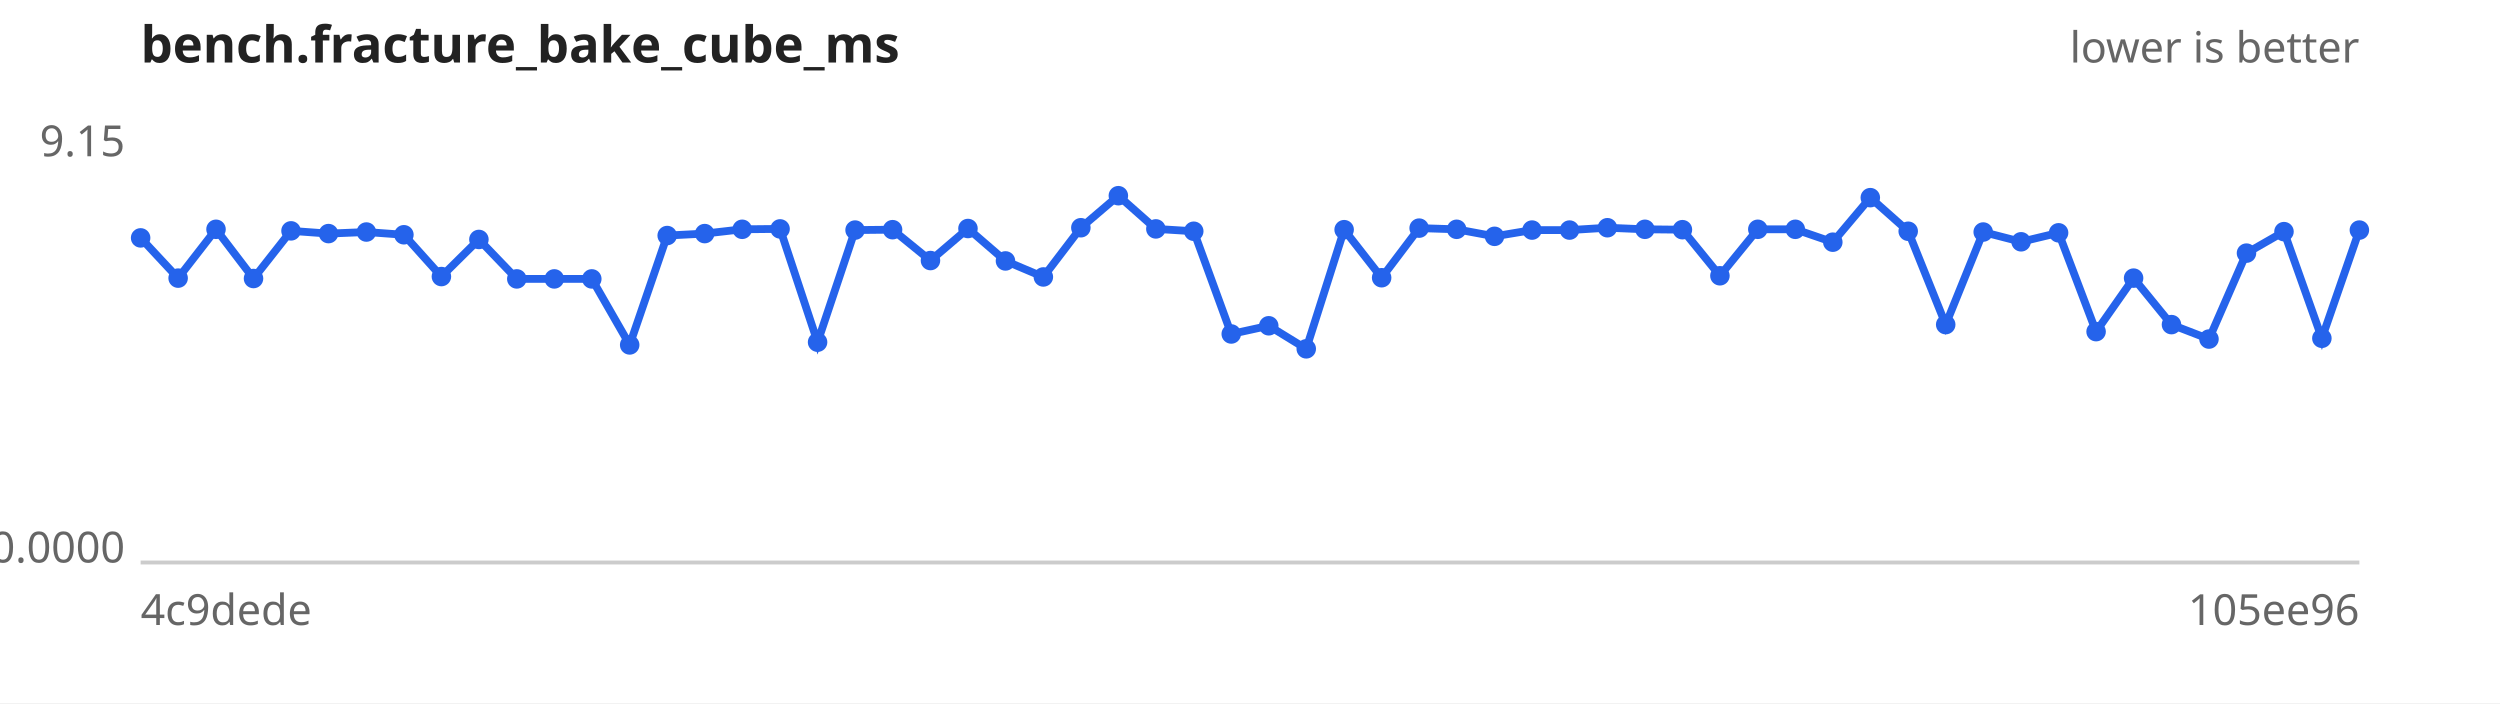
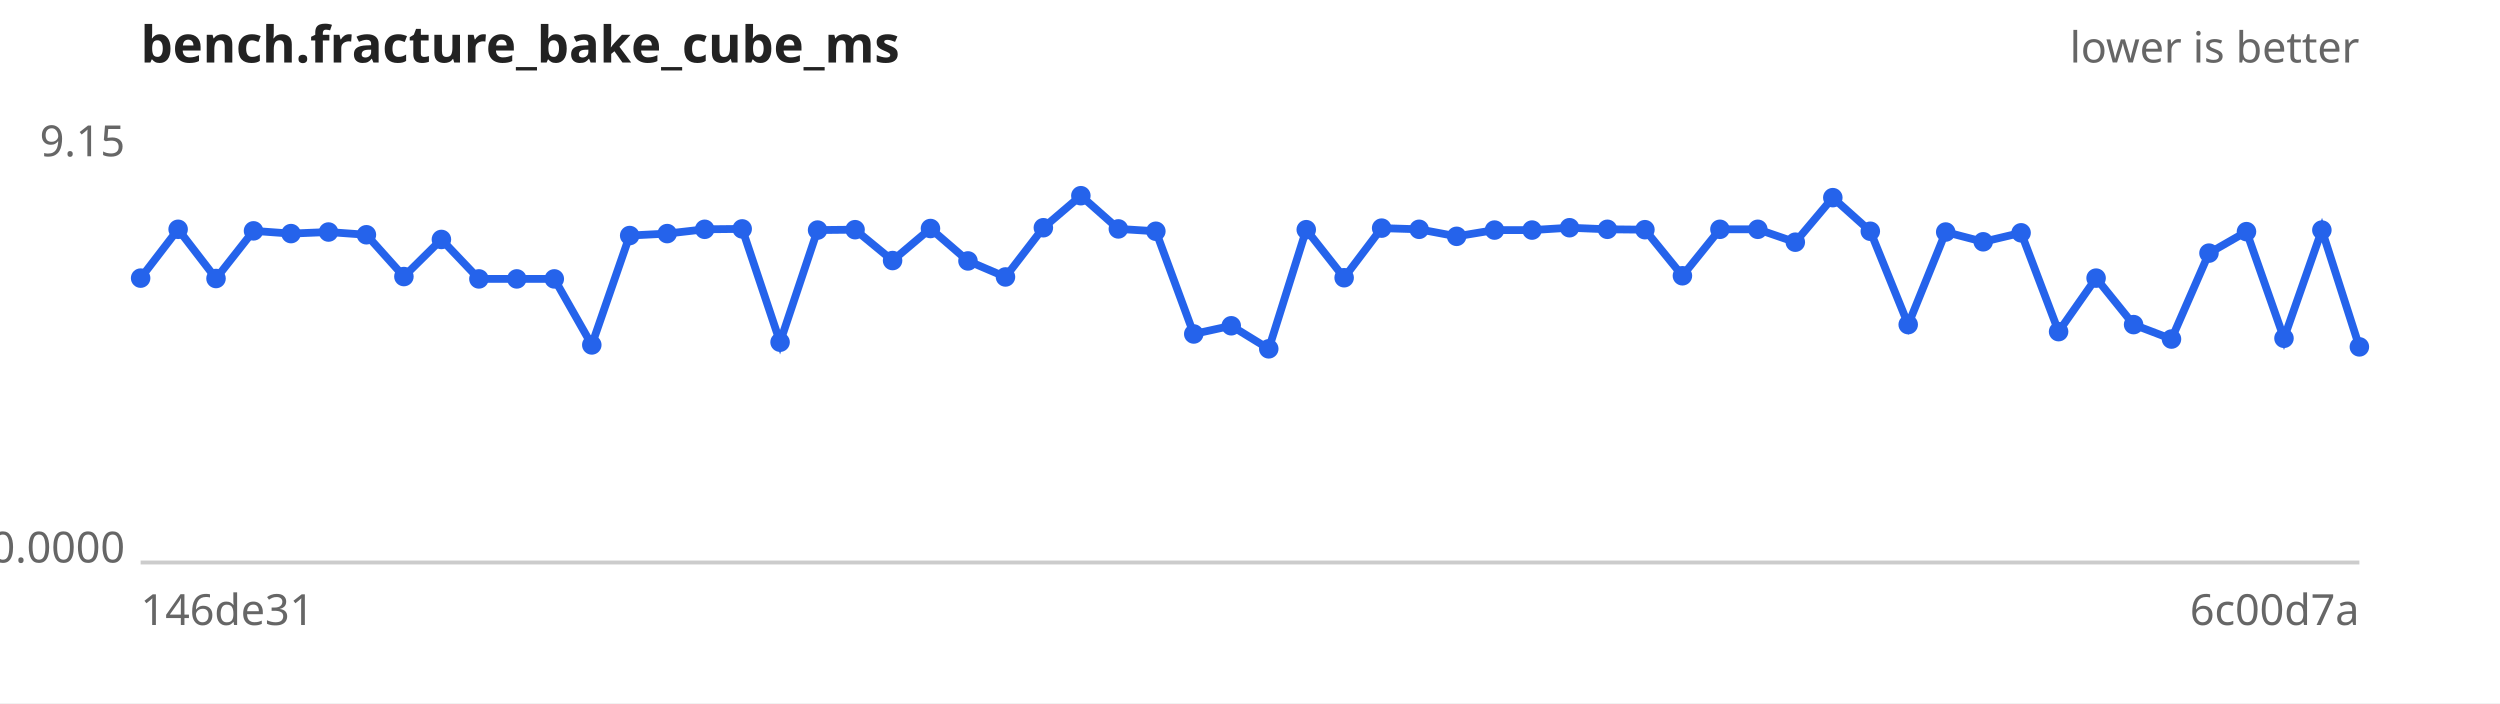
<svg xmlns="http://www.w3.org/2000/svg" width="640" height="180" viewBox="0 0 640 180" font-family="sans-serif" font-size="11">
  <rect width="640" height="180" fill="#ffffff" />
  <text x="36" y="16" font-size="13" font-weight="bold" fill="#222">bench.fracture_bake_cube_ms</text>
  <text x="604" y="16" text-anchor="end" fill="#666">lower is better</text>
  <line x1="36" y1="144" x2="604" y2="144" stroke="#ccc" />
  <text x="32" y="40.0" text-anchor="end" fill="#666">9.15</text>
  <text x="32" y="144.0" text-anchor="end" fill="#666">0.0000</text>
-   <text x="36" y="160" fill="#666">4c9dede</text>
-   <text x="604" y="160" text-anchor="end" fill="#666">105ee96</text>
-   <path d="M36.0,60.9 L45.6,71.2 L55.3,58.7 L64.9,71.3 L74.5,59.1 L84.1,59.8 L93.8,59.4 L103.4,60.1 L113.0,70.8 L122.6,61.3 L132.3,71.4 L141.9,71.4 L151.5,71.4 L161.2,88.3 L170.8,60.3 L180.4,59.8 L190.0,58.7 L199.7,58.6 L209.3,87.6 L218.9,58.9 L228.5,58.8 L238.2,66.7 L247.8,58.5 L257.4,66.8 L267.1,70.9 L276.7,58.3 L286.3,50.1 L295.9,58.6 L305.6,59.2 L315.2,85.5 L324.8,83.4 L334.4,89.3 L344.1,58.8 L353.7,71.1 L363.3,58.4 L372.9,58.7 L382.6,60.5 L392.2,58.9 L401.8,58.9 L411.5,58.3 L421.1,58.7 L430.7,58.8 L440.3,70.6 L450.0,58.7 L459.6,58.7 L469.2,62.0 L478.8,50.6 L488.5,59.2 L498.1,83.1 L507.7,59.4 L517.4,61.9 L527.0,59.6 L536.6,84.9 L546.2,71.2 L555.9,83.1 L565.5,86.8 L575.1,64.8 L584.7,59.3 L594.4,86.6 L604.0,58.9" fill="none" stroke="#2563eb" stroke-width="2" />
+   <text x="36" y="160" fill="#666">146de31</text>
+   <text x="604" y="160" text-anchor="end" fill="#666">6c00d7a</text>
+   <path d="M36.0,71.2 L45.6,58.7 L55.3,71.3 L64.9,59.1 L74.5,59.8 L84.1,59.4 L93.8,60.1 L103.4,70.8 L113.0,61.3 L122.6,71.4 L132.3,71.4 L141.9,71.4 L151.5,88.3 L161.2,60.3 L170.8,59.8 L180.4,58.7 L190.0,58.6 L199.7,87.6 L209.3,58.9 L218.9,58.8 L228.5,66.7 L238.2,58.5 L247.8,66.8 L257.4,70.9 L267.1,58.3 L276.7,50.1 L286.3,58.6 L295.9,59.2 L305.6,85.5 L315.2,83.4 L324.8,89.3 L334.4,58.8 L344.1,71.1 L353.7,58.4 L363.3,58.7 L372.9,60.5 L382.6,58.9 L392.2,58.9 L401.8,58.3 L411.5,58.7 L421.1,58.8 L430.7,70.6 L440.3,58.7 L450.0,58.7 L459.6,62.0 L469.2,50.6 L478.8,59.2 L488.5,83.1 L498.1,59.4 L507.7,61.9 L517.4,59.6 L527.0,84.9 L536.6,71.2 L546.2,83.1 L555.9,86.8 L565.5,64.8 L575.1,59.3 L584.7,86.6 L594.4,58.9 L604.0,88.8" fill="none" stroke="#2563eb" stroke-width="2" />
  <g fill="#2563eb">
-     <circle cx="36.0" cy="60.9" r="2.5" />
-     <circle cx="45.6" cy="71.2" r="2.5" />
-     <circle cx="55.3" cy="58.7" r="2.5" />
-     <circle cx="64.9" cy="71.3" r="2.5" />
-     <circle cx="74.5" cy="59.1" r="2.5" />
-     <circle cx="84.1" cy="59.8" r="2.5" />
-     <circle cx="93.8" cy="59.4" r="2.5" />
-     <circle cx="103.4" cy="60.1" r="2.5" />
-     <circle cx="113.0" cy="70.8" r="2.5" />
-     <circle cx="122.6" cy="61.3" r="2.5" />
+     <circle cx="36.0" cy="71.2" r="2.5" />
+     <circle cx="45.6" cy="58.7" r="2.5" />
+     <circle cx="55.3" cy="71.3" r="2.5" />
+     <circle cx="64.9" cy="59.1" r="2.5" />
+     <circle cx="74.5" cy="59.8" r="2.5" />
+     <circle cx="84.1" cy="59.4" r="2.5" />
+     <circle cx="93.8" cy="60.1" r="2.5" />
+     <circle cx="103.4" cy="70.8" r="2.5" />
+     <circle cx="113.0" cy="61.3" r="2.5" />
+     <circle cx="122.6" cy="71.4" r="2.5" />
    <circle cx="132.3" cy="71.4" r="2.5" />
    <circle cx="141.9" cy="71.4" r="2.5" />
-     <circle cx="151.5" cy="71.4" r="2.5" />
-     <circle cx="161.2" cy="88.3" r="2.5" />
-     <circle cx="170.8" cy="60.3" r="2.5" />
-     <circle cx="180.4" cy="59.8" r="2.5" />
-     <circle cx="190.0" cy="58.7" r="2.5" />
-     <circle cx="199.7" cy="58.6" r="2.5" />
-     <circle cx="209.3" cy="87.6" r="2.5" />
-     <circle cx="218.9" cy="58.9" r="2.5" />
-     <circle cx="228.5" cy="58.8" r="2.5" />
-     <circle cx="238.2" cy="66.7" r="2.5" />
-     <circle cx="247.8" cy="58.5" r="2.5" />
-     <circle cx="257.4" cy="66.8" r="2.5" />
-     <circle cx="267.1" cy="70.9" r="2.5" />
-     <circle cx="276.7" cy="58.3" r="2.5" />
-     <circle cx="286.3" cy="50.1" r="2.5" />
-     <circle cx="295.9" cy="58.6" r="2.5" />
-     <circle cx="305.6" cy="59.2" r="2.5" />
-     <circle cx="315.2" cy="85.5" r="2.5" />
-     <circle cx="324.8" cy="83.4" r="2.5" />
-     <circle cx="334.4" cy="89.3" r="2.5" />
-     <circle cx="344.1" cy="58.8" r="2.5" />
-     <circle cx="353.7" cy="71.1" r="2.5" />
-     <circle cx="363.3" cy="58.4" r="2.5" />
-     <circle cx="372.9" cy="58.7" r="2.5" />
-     <circle cx="382.6" cy="60.5" r="2.5" />
+     <circle cx="151.5" cy="88.3" r="2.5" />
+     <circle cx="161.2" cy="60.3" r="2.5" />
+     <circle cx="170.8" cy="59.8" r="2.5" />
+     <circle cx="180.4" cy="58.7" r="2.5" />
+     <circle cx="190.0" cy="58.6" r="2.5" />
+     <circle cx="199.7" cy="87.6" r="2.5" />
+     <circle cx="209.3" cy="58.9" r="2.5" />
+     <circle cx="218.9" cy="58.8" r="2.5" />
+     <circle cx="228.5" cy="66.7" r="2.5" />
+     <circle cx="238.2" cy="58.5" r="2.5" />
+     <circle cx="247.8" cy="66.8" r="2.5" />
+     <circle cx="257.4" cy="70.9" r="2.5" />
+     <circle cx="267.1" cy="58.3" r="2.5" />
+     <circle cx="276.7" cy="50.1" r="2.5" />
+     <circle cx="286.3" cy="58.6" r="2.5" />
+     <circle cx="295.9" cy="59.2" r="2.5" />
+     <circle cx="305.6" cy="85.5" r="2.5" />
+     <circle cx="315.2" cy="83.4" r="2.5" />
+     <circle cx="324.8" cy="89.3" r="2.5" />
+     <circle cx="334.4" cy="58.8" r="2.5" />
+     <circle cx="344.1" cy="71.1" r="2.5" />
+     <circle cx="353.7" cy="58.4" r="2.5" />
+     <circle cx="363.3" cy="58.7" r="2.5" />
+     <circle cx="372.9" cy="60.5" r="2.5" />
+     <circle cx="382.6" cy="58.9" r="2.5" />
    <circle cx="392.2" cy="58.9" r="2.5" />
-     <circle cx="401.8" cy="58.9" r="2.5" />
-     <circle cx="411.5" cy="58.3" r="2.5" />
-     <circle cx="421.1" cy="58.7" r="2.5" />
-     <circle cx="430.7" cy="58.8" r="2.5" />
-     <circle cx="440.3" cy="70.6" r="2.5" />
+     <circle cx="401.8" cy="58.3" r="2.5" />
+     <circle cx="411.5" cy="58.7" r="2.5" />
+     <circle cx="421.1" cy="58.8" r="2.5" />
+     <circle cx="430.7" cy="70.6" r="2.5" />
+     <circle cx="440.3" cy="58.7" r="2.5" />
    <circle cx="450.0" cy="58.7" r="2.5" />
-     <circle cx="459.6" cy="58.7" r="2.5" />
-     <circle cx="469.2" cy="62.0" r="2.5" />
-     <circle cx="478.8" cy="50.6" r="2.5" />
-     <circle cx="488.5" cy="59.2" r="2.5" />
-     <circle cx="498.1" cy="83.1" r="2.5" />
-     <circle cx="507.7" cy="59.4" r="2.5" />
-     <circle cx="517.4" cy="61.9" r="2.5" />
-     <circle cx="527.0" cy="59.6" r="2.5" />
-     <circle cx="536.6" cy="84.9" r="2.5" />
-     <circle cx="546.2" cy="71.2" r="2.5" />
-     <circle cx="555.9" cy="83.1" r="2.5" />
-     <circle cx="565.5" cy="86.8" r="2.5" />
-     <circle cx="575.1" cy="64.8" r="2.5" />
-     <circle cx="584.7" cy="59.3" r="2.5" />
-     <circle cx="594.4" cy="86.6" r="2.5" />
-     <circle cx="604.0" cy="58.9" r="2.5" />
+     <circle cx="459.6" cy="62.0" r="2.5" />
+     <circle cx="469.2" cy="50.6" r="2.5" />
+     <circle cx="478.8" cy="59.2" r="2.5" />
+     <circle cx="488.5" cy="83.1" r="2.5" />
+     <circle cx="498.1" cy="59.4" r="2.5" />
+     <circle cx="507.7" cy="61.9" r="2.5" />
+     <circle cx="517.4" cy="59.6" r="2.5" />
+     <circle cx="527.0" cy="84.9" r="2.5" />
+     <circle cx="536.6" cy="71.2" r="2.5" />
+     <circle cx="546.2" cy="83.1" r="2.5" />
+     <circle cx="555.9" cy="86.8" r="2.5" />
+     <circle cx="565.5" cy="64.8" r="2.5" />
+     <circle cx="575.1" cy="59.3" r="2.5" />
+     <circle cx="584.7" cy="86.6" r="2.5" />
+     <circle cx="594.4" cy="58.9" r="2.5" />
+     <circle cx="604.0" cy="88.8" r="2.5" />
  </g>
</svg>
